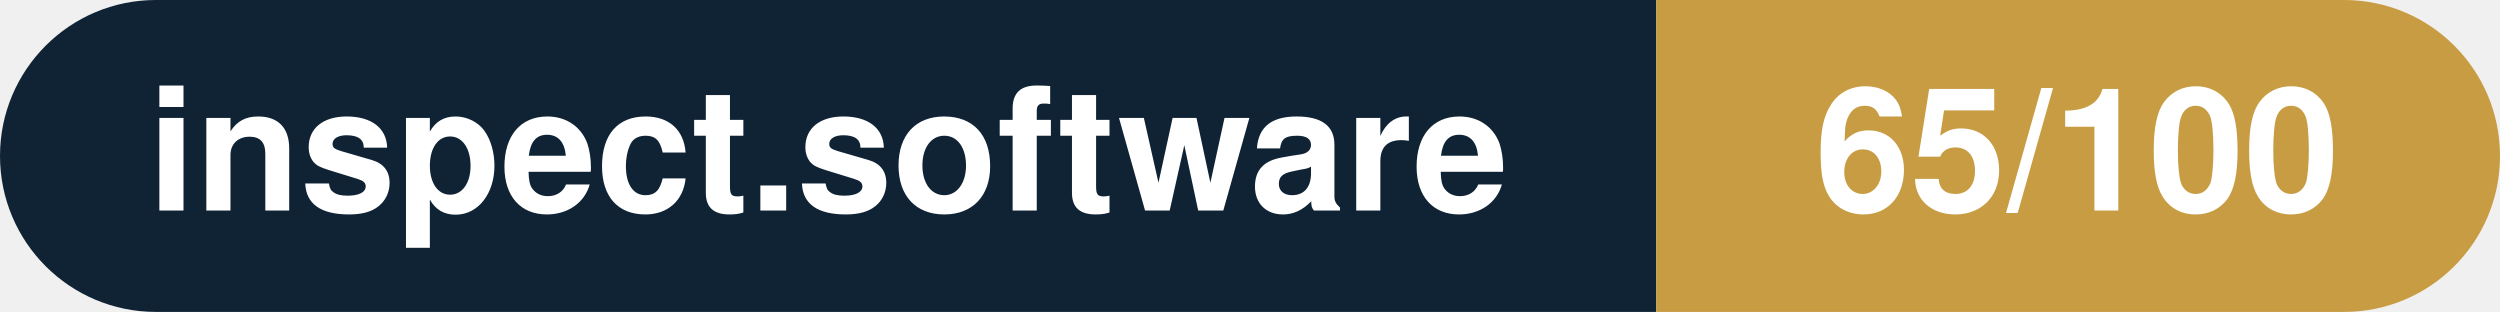
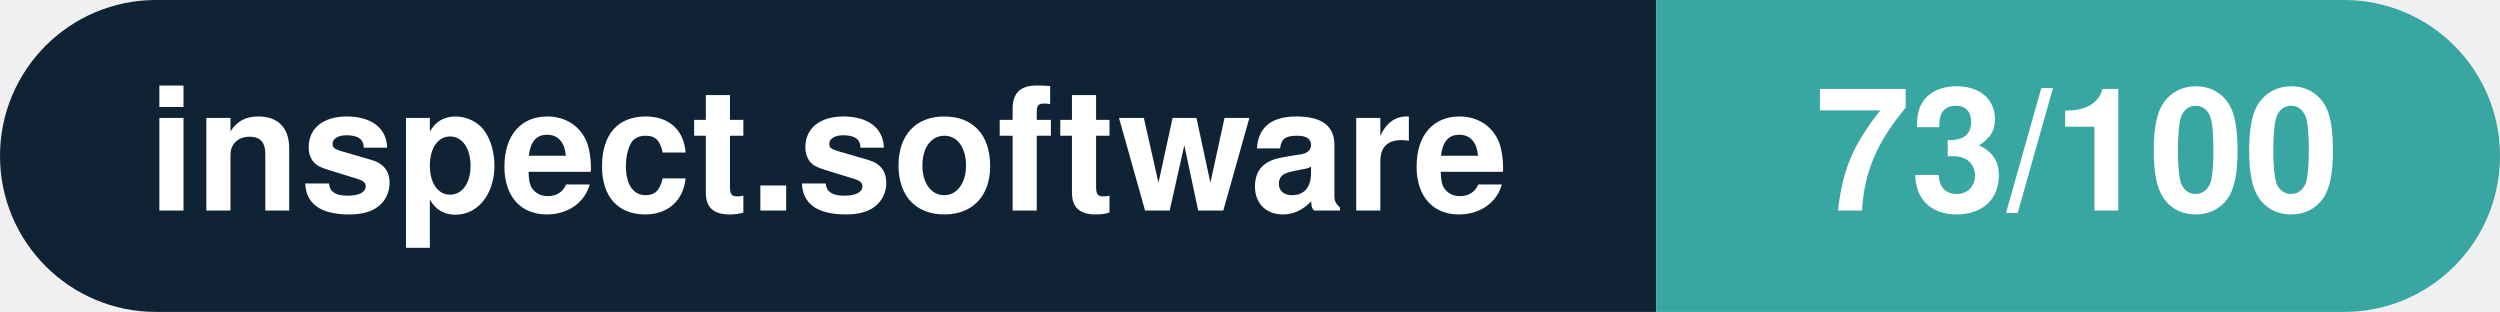
- <svg xmlns="http://www.w3.org/2000/svg" width="160.3" height="20" viewBox="0 0 160.3 20" role="img" aria-label="inspect.software: 65/100">
+ <svg xmlns="http://www.w3.org/2000/svg" width="160.3" height="20" viewBox="0 0 160.3 20" role="img" aria-label="inspect.software: 73/100">
  <clipPath id="rnd">
    <rect width="160.3" height="20" rx="10.0" fill="#fff" />
  </clipPath>
  <g clip-path="url(#rnd)">
    <rect width="106.2" height="20" fill="#0f2335" />
-     <rect x="106.2" width="54.1" height="20" fill="#c79c43" />
+     <rect x="106.2" width="54.1" height="20" fill="#38a6a1" />
  </g>
  <g fill="#fff" text-anchor="middle" font-family="Helvetica Neue,Helvetica,Arial,sans-serif" font-size="11">
    <text x="53.1" y="13.5" font-weight="600">inspect.software</text>
-     <text x="133.2" y="13.5" font-weight="700">65/100</text>
+     <text x="133.2" y="13.5" font-weight="700">73/100</text>
  </g>
</svg>
